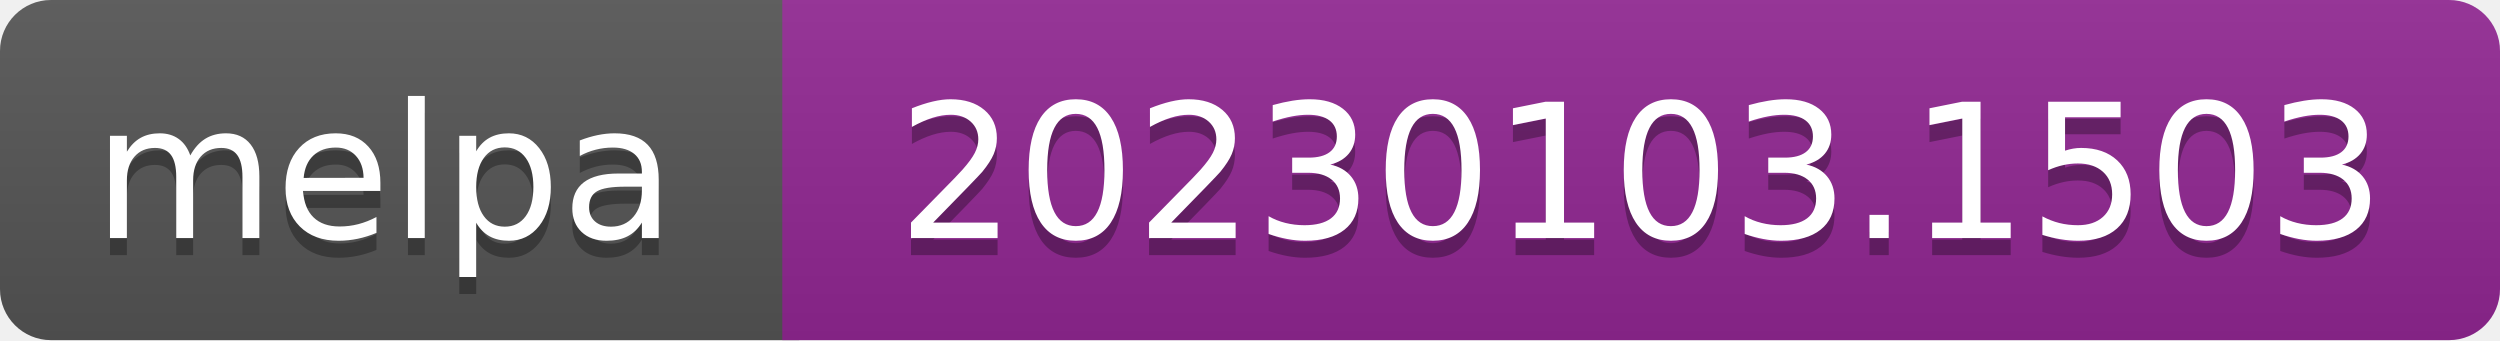
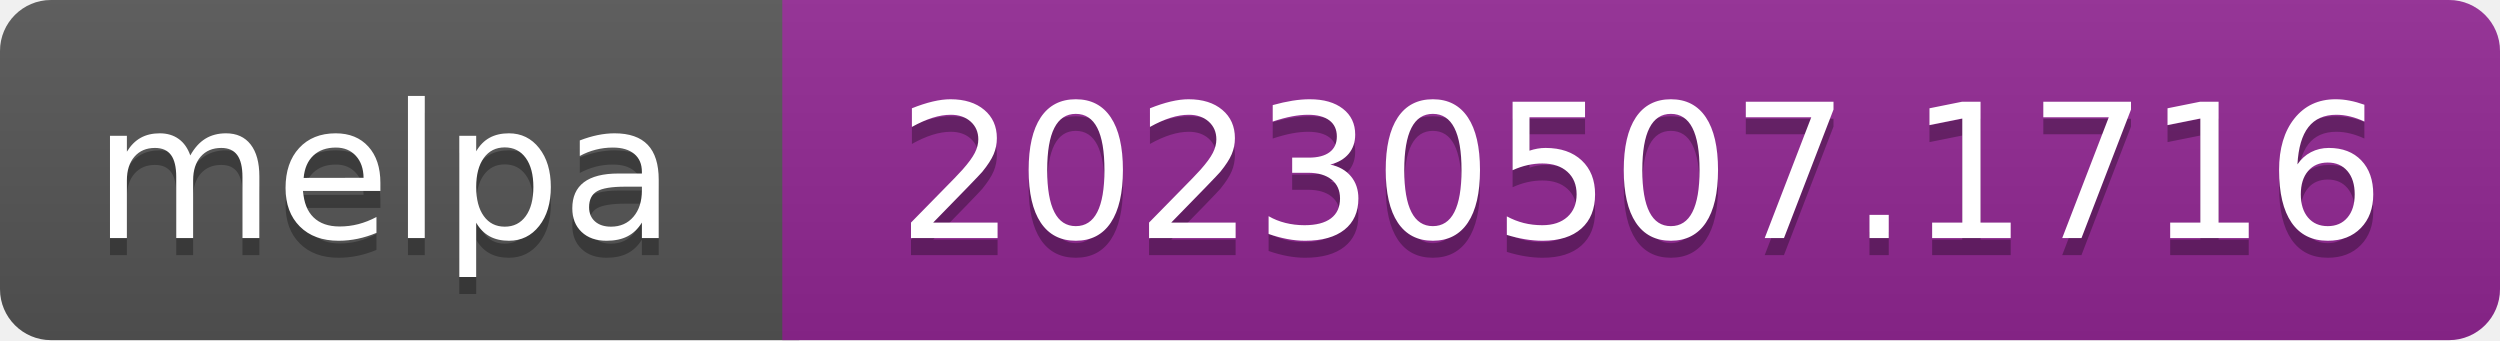
- <svg xmlns="http://www.w3.org/2000/svg" width="147" height="20" role="img" aria-label="melpa: 20230103.1503">
+ <svg xmlns="http://www.w3.org/2000/svg" width="147" height="20" role="img" aria-label="melpa: 20230507.1716">
  <linearGradient id="s" x2="0" y2="100%">
    <stop offset="0" stop-color="#bbb" stop-opacity=".1" />
    <stop offset="1" stop-opacity=".1" />
  </linearGradient>
  <clipPath id="r">
    <rect width="147" height="20" rx="3" fill="#fff" />
  </clipPath>
  <g clip-path="url(#r)">
    <rect width="47" height="20" fill="#555" />
    <rect x="46" width="147" height="20" fill="#922793" />
    <rect width="147" height="20" fill="url(#s)" />
  </g>
  <g fill="#fff" text-anchor="middle" font-family="Verdana,Geneva,DejaVu Sans,sans-serif" font-size="110" text-rendering="geometricPrecision">
    <text aria-hidden="true" x="226" y="150" fill="#010101" fill-opacity=".3" transform="scale(.1)" textLength="343">melpa</text>
    <text x="226" y="140" transform="scale(.1)" fill="#fff" textLength="343">melpa</text>
-     <text aria-hidden="true" x="965" y="150" fill="#010101" fill-opacity=".3" transform="scale(.1)" textLength="875">20230103.1503</text>
-     <text x="965" y="140" transform="scale(.1)" fill="#fff" textLength="875">20230103.1503</text>
+     <text aria-hidden="true" x="965" y="150" fill="#010101" fill-opacity=".3" transform="scale(.1)" textLength="875">20230507.1716</text>
+     <text x="965" y="140" transform="scale(.1)" fill="#fff" textLength="875">20230507.1716</text>
  </g>
</svg>
